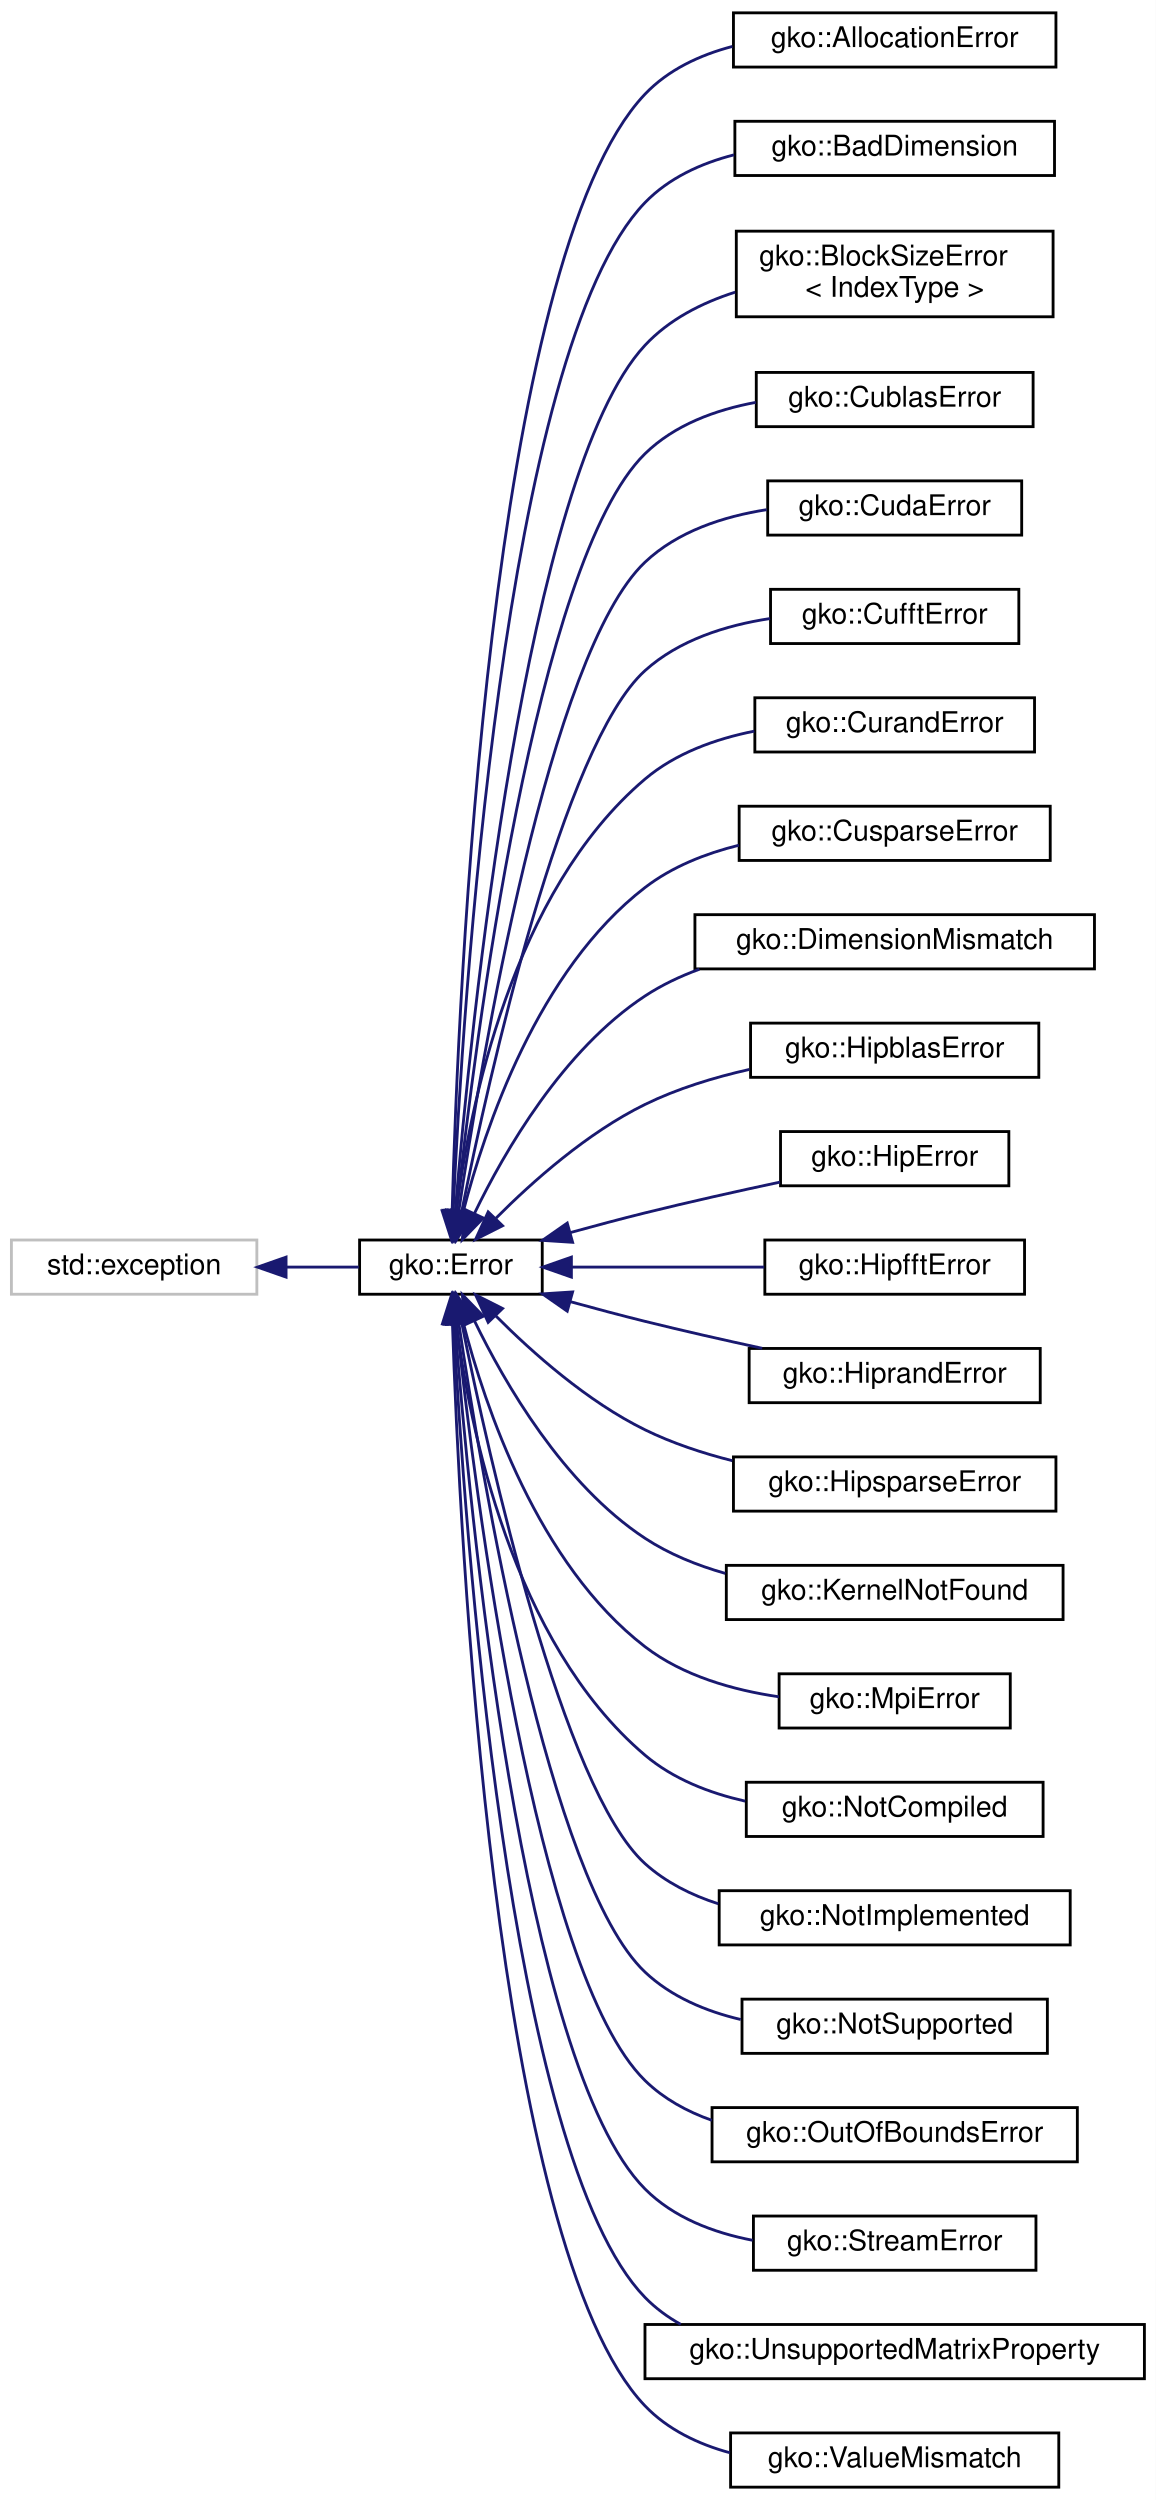
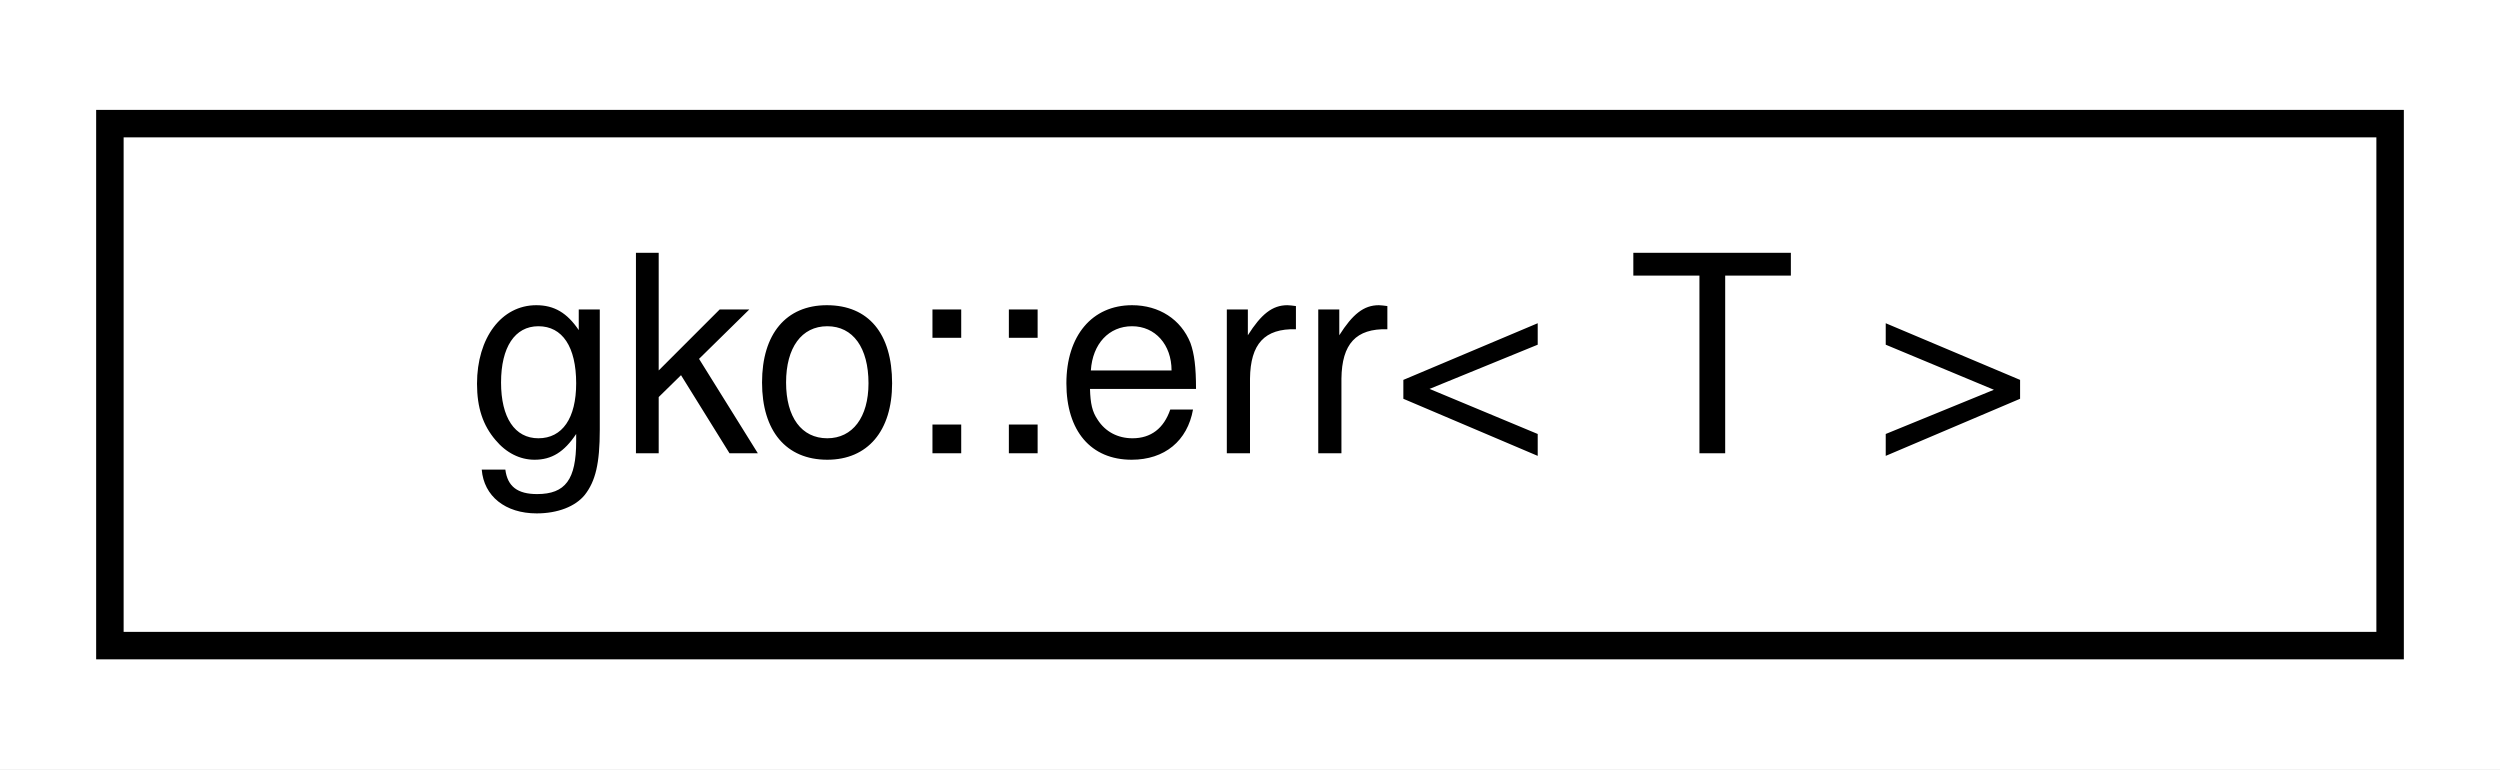
- <svg xmlns="http://www.w3.org/2000/svg" xmlns:xlink="http://www.w3.org/1999/xlink" width="405pt" height="876pt" viewBox="0.00 0.00 405.00 876.00">
-   <g id="graph0" class="graph" transform="scale(1 1) rotate(0) translate(4 872)">
-     <polygon fill="#ffffff" stroke="transparent" points="-4,4 -4,-872 401,-872 401,4 -4,4" />
+ <svg xmlns="http://www.w3.org/2000/svg" xmlns:xlink="http://www.w3.org/1999/xlink" width="91pt" height="28pt" viewBox="0.00 0.00 91.00 28.00">
+   <g id="graph0" class="graph" transform="scale(1 1) rotate(0) translate(4 24)">
+     <polygon fill="#ffffff" stroke="transparent" points="-4,4 -4,-24 87,-24 87,4 -4,4" />
    <g id="node1" class="node">
      <g id="a_node1">
-         <a xlink:title="STL class.">
-           <polygon fill="#ffffff" stroke="#bfbfbf" points="0,-418.5 0,-437.5 86,-437.5 86,-418.5 0,-418.5" />
-           <text text-anchor="middle" x="43" y="-425.5" font-family="Helvetica,sans-Serif" font-size="10.00" fill="#000000">std::exception</text>
+         <a xlink:href="structgko_1_1err.html" target="_top" xlink:title=" ">
+           <polygon fill="#ffffff" stroke="#000000" points="0,-.5 0,-19.5 83,-19.5 83,-.5 0,-.5" />
+           <text text-anchor="middle" x="41.5" y="-7.5" font-family="Helvetica,sans-Serif" font-size="10.00" fill="#000000">gko::err&lt; T &gt;</text>
        </a>
      </g>
    </g>
-     <g id="node2" class="node">
-       <g id="a_node2">
-         <a xlink:href="classgko_1_1Error.html" target="_top" xlink:title="The Error class is used to report exceptional behaviour in library functions.">
-           <polygon fill="#ffffff" stroke="#000000" points="122,-418.5 122,-437.5 186,-437.5 186,-418.5 122,-418.5" />
-           <text text-anchor="middle" x="154" y="-425.5" font-family="Helvetica,sans-Serif" font-size="10.00" fill="#000000">gko::Error</text>
-         </a>
-       </g>
-     </g>
-     <g id="edge1" class="edge">
-       <path fill="none" stroke="#191970" d="M96.332,-428C105.005,-428 113.749,-428 121.715,-428" />
-       <polygon fill="#191970" stroke="#191970" points="96.233,-424.5 86.233,-428 96.233,-431.5 96.233,-424.5" />
-     </g>
-     <g id="node3" class="node">
-       <g id="a_node3">
-         <a xlink:href="classgko_1_1AllocationError.html" target="_top" xlink:title="AllocationError is thrown if a memory allocation fails.">
-           <polygon fill="#ffffff" stroke="#000000" points="253,-848.5 253,-867.5 366,-867.5 366,-848.5 253,-848.5" />
-           <text text-anchor="middle" x="309.5" y="-855.5" font-family="Helvetica,sans-Serif" font-size="10.00" fill="#000000">gko::AllocationError</text>
-         </a>
-       </g>
-     </g>
-     <g id="edge2" class="edge">
-       <path fill="none" stroke="#191970" d="M154.436,-447.887C156.478,-522.12 167.465,-781.676 222,-839 230.143,-847.559 241.163,-852.711 252.634,-855.725" />
-       <polygon fill="#191970" stroke="#191970" points="157.928,-447.533 154.179,-437.624 150.93,-447.708 157.928,-447.533" />
-     </g>
-     <g id="node4" class="node">
-       <g id="a_node4">
-         <a xlink:href="classgko_1_1BadDimension.html" target="_top" xlink:title="BadDimension is thrown if an operation is being applied to a LinOp with bad dimensions.">
-           <polygon fill="#ffffff" stroke="#000000" points="253.5,-810.5 253.5,-829.5 365.5,-829.5 365.5,-810.5 253.5,-810.5" />
-           <text text-anchor="middle" x="309.5" y="-817.5" font-family="Helvetica,sans-Serif" font-size="10.00" fill="#000000">gko::BadDimension</text>
-         </a>
-       </g>
-     </g>
-     <g id="edge3" class="edge">
-       <path fill="none" stroke="#191970" d="M154.8,-447.832C158.023,-517.512 172.369,-749.678 222,-801 230.321,-809.604 241.552,-814.752 253.191,-817.743" />
-       <polygon fill="#191970" stroke="#191970" points="158.294,-447.602 154.361,-437.764 151.3,-447.907 158.294,-447.602" />
-     </g>
-     <g id="node5" class="node">
-       <g id="a_node5">
-         <a xlink:href="classgko_1_1BlockSizeError.html" target="_top" xlink:title="Error that denotes issues between block sizes and matrix dimensions.">
-           <polygon fill="#ffffff" stroke="#000000" points="254,-761 254,-791 365,-791 365,-761 254,-761" />
-           <text text-anchor="start" x="262" y="-779" font-family="Helvetica,sans-Serif" font-size="10.00" fill="#000000">gko::BlockSizeError</text>
-           <text text-anchor="middle" x="309.5" y="-768" font-family="Helvetica,sans-Serif" font-size="10.00" fill="#000000">&lt; IndexType &gt;</text>
-         </a>
-       </g>
-     </g>
-     <g id="edge4" class="edge">
-       <path fill="none" stroke="#191970" d="M155.538,-447.873C160.823,-511.118 180.263,-706.198 222,-751 230.4,-760.017 241.804,-765.86 253.602,-769.626" />
-       <polygon fill="#191970" stroke="#191970" points="159.007,-447.349 154.713,-437.664 152.03,-447.913 159.007,-447.349" />
-     </g>
-     <g id="node6" class="node">
-       <g id="a_node6">
-         <a xlink:href="classgko_1_1CublasError.html" target="_top" xlink:title="CublasError is thrown when a cuBLAS routine throws a non-zero error code.">
-           <polygon fill="#ffffff" stroke="#000000" points="261,-722.5 261,-741.5 358,-741.5 358,-722.5 261,-722.5" />
-           <text text-anchor="middle" x="309.5" y="-729.5" font-family="Helvetica,sans-Serif" font-size="10.00" fill="#000000">gko::CublasError</text>
-         </a>
-       </g>
-     </g>
-     <g id="edge5" class="edge">
-       <path fill="none" stroke="#191970" d="M156.017,-447.893C162.341,-506.285 183.679,-675.453 222,-713 232.326,-723.118 246.697,-728.392 260.812,-731.006" />
-       <polygon fill="#191970" stroke="#191970" points="159.478,-447.342 154.952,-437.764 152.517,-448.075 159.478,-447.342" />
-     </g>
-     <g id="node7" class="node">
-       <g id="a_node7">
-         <a xlink:href="classgko_1_1CudaError.html" target="_top" xlink:title="CudaError is thrown when a CUDA routine throws a non-zero error code.">
-           <polygon fill="#ffffff" stroke="#000000" points="265,-684.5 265,-703.5 354,-703.5 354,-684.5 265,-684.5" />
-           <text text-anchor="middle" x="309.5" y="-691.5" font-family="Helvetica,sans-Serif" font-size="10.00" fill="#000000">gko::CudaError</text>
-         </a>
-       </g>
-     </g>
-     <g id="edge6" class="edge">
-       <path fill="none" stroke="#191970" d="M156.76,-447.626C164.568,-500.353 188.447,-643.238 222,-675 233.402,-685.793 249.427,-691.028 264.652,-693.409" />
-       <polygon fill="#191970" stroke="#191970" points="160.199,-446.951 155.303,-437.555 153.271,-447.954 160.199,-446.951" />
-     </g>
-     <g id="node8" class="node">
-       <g id="a_node8">
-         <a xlink:href="classgko_1_1CufftError.html" target="_top" xlink:title="CufftError is thrown when a cuFFT routine throws a non-zero error code.">
-           <polygon fill="#ffffff" stroke="#000000" points="266,-646.5 266,-665.5 353,-665.5 353,-646.5 266,-646.5" />
-           <text text-anchor="middle" x="309.5" y="-653.5" font-family="Helvetica,sans-Serif" font-size="10.00" fill="#000000">gko::CufftError</text>
-         </a>
-       </g>
-     </g>
-     <g id="edge7" class="edge">
-       <path fill="none" stroke="#191970" d="M157.809,-447.658C167.284,-494.549 193.236,-610.997 222,-637 233.877,-647.737 250.362,-652.91 265.823,-655.258" />
-       <polygon fill="#191970" stroke="#191970" points="161.186,-446.696 155.809,-437.567 154.32,-448.057 161.186,-446.696" />
-     </g>
-     <g id="node9" class="node">
-       <g id="a_node9">
-         <a xlink:href="classgko_1_1CurandError.html" target="_top" xlink:title="CurandError is thrown when a cuRAND routine throws a non-zero error code.">
-           <polygon fill="#ffffff" stroke="#000000" points="260.5,-608.5 260.5,-627.5 358.5,-627.5 358.5,-608.5 260.5,-608.5" />
-           <text text-anchor="middle" x="309.5" y="-615.5" font-family="Helvetica,sans-Serif" font-size="10.00" fill="#000000">gko::CurandError</text>
-         </a>
-       </g>
-     </g>
-     <g id="edge8" class="edge">
-       <path fill="none" stroke="#191970" d="M155.901,-447.676C160.462,-483.541 175.376,-559.484 222,-599 232.673,-608.046 246.656,-613.079 260.303,-615.804" />
-       <polygon fill="#191970" stroke="#191970" points="159.356,-447.082 154.757,-437.537 152.4,-447.866 159.356,-447.082" />
-     </g>
-     <g id="node10" class="node">
-       <g id="a_node10">
-         <a xlink:href="classgko_1_1CusparseError.html" target="_top" xlink:title="CusparseError is thrown when a cuSPARSE routine throws a non-zero error code.">
-           <polygon fill="#ffffff" stroke="#000000" points="255,-570.5 255,-589.5 364,-589.5 364,-570.5 255,-570.5" />
-           <text text-anchor="middle" x="309.5" y="-577.5" font-family="Helvetica,sans-Serif" font-size="10.00" fill="#000000">gko::CusparseError</text>
-         </a>
-       </g>
-     </g>
-     <g id="edge9" class="edge">
-       <path fill="none" stroke="#191970" d="M158.302,-447.377C165.872,-476.732 184.462,-532.106 222,-561 231.485,-568.301 243.181,-572.929 254.898,-575.831" />
-       <polygon fill="#191970" stroke="#191970" points="161.67,-446.411 155.924,-437.51 154.865,-448.051 161.67,-446.411" />
-     </g>
-     <g id="node11" class="node">
-       <g id="a_node11">
-         <a xlink:href="classgko_1_1DimensionMismatch.html" target="_top" xlink:title="DimensionMismatch is thrown if an operation is being applied to LinOps of incompatible size.">
-           <polygon fill="#ffffff" stroke="#000000" points="239.5,-532.5 239.5,-551.5 379.5,-551.5 379.5,-532.5 239.5,-532.5" />
-           <text text-anchor="middle" x="309.5" y="-539.5" font-family="Helvetica,sans-Serif" font-size="10.00" fill="#000000">gko::DimensionMismatch</text>
-         </a>
-       </g>
-     </g>
-     <g id="edge10" class="edge">
-       <path fill="none" stroke="#191970" d="M162.261,-446.854C172.849,-468.712 193.325,-504.144 222,-523 227.845,-526.843 234.338,-529.923 241.072,-532.388" />
-       <polygon fill="#191970" stroke="#191970" points="165.359,-445.214 157.981,-437.61 159.007,-448.155 165.359,-445.214" />
-     </g>
-     <g id="node12" class="node">
-       <g id="a_node12">
-         <a xlink:href="classgko_1_1HipblasError.html" target="_top" xlink:title="HipblasError is thrown when a hipBLAS routine throws a non-zero error code.">
-           <polygon fill="#ffffff" stroke="#000000" points="259,-494.5 259,-513.5 360,-513.5 360,-494.5 259,-494.5" />
-           <text text-anchor="middle" x="309.5" y="-501.5" font-family="Helvetica,sans-Serif" font-size="10.00" fill="#000000">gko::HipblasError</text>
-         </a>
-       </g>
-     </g>
-     <g id="edge11" class="edge">
-       <path fill="none" stroke="#191970" d="M169.755,-445.112C182.593,-458.013 201.839,-475.119 222,-485 233.306,-490.542 246.218,-494.479 258.587,-497.272" />
-       <polygon fill="#191970" stroke="#191970" points="172.098,-442.498 162.639,-437.724 167.056,-447.355 172.098,-442.498" />
-     </g>
-     <g id="node13" class="node">
-       <g id="a_node13">
-         <a xlink:href="classgko_1_1HipError.html" target="_top" xlink:title="HipError is thrown when a HIP routine throws a non-zero error code.">
-           <polygon fill="#ffffff" stroke="#000000" points="269.5,-456.5 269.5,-475.5 349.5,-475.5 349.5,-456.5 269.5,-456.5" />
-           <text text-anchor="middle" x="309.5" y="-463.5" font-family="Helvetica,sans-Serif" font-size="10.00" fill="#000000">gko::HipError</text>
-         </a>
-       </g>
-     </g>
-     <g id="edge12" class="edge">
-       <path fill="none" stroke="#191970" d="M195.919,-440.128C204.521,-442.5 213.534,-444.9 222,-447 237.389,-450.817 254.406,-454.609 269.311,-457.789" />
-       <polygon fill="#191970" stroke="#191970" points="196.64,-436.695 186.067,-437.377 194.757,-443.438 196.64,-436.695" />
-     </g>
-     <g id="node14" class="node">
-       <g id="a_node14">
-         <a xlink:href="classgko_1_1HipfftError.html" target="_top" xlink:title="HipfftError is thrown when a hipFFT routine throws a non-zero error code.">
-           <polygon fill="#ffffff" stroke="#000000" points="264,-418.5 264,-437.5 355,-437.5 355,-418.5 264,-418.5" />
-           <text text-anchor="middle" x="309.5" y="-425.5" font-family="Helvetica,sans-Serif" font-size="10.00" fill="#000000">gko::HipfftError</text>
-         </a>
-       </g>
-     </g>
-     <g id="edge13" class="edge">
-       <path fill="none" stroke="#191970" d="M196.389,-428C217.26,-428 242.452,-428 263.758,-428" />
-       <polygon fill="#191970" stroke="#191970" points="196.22,-424.5 186.22,-428 196.22,-431.5 196.22,-424.5" />
-     </g>
-     <g id="node15" class="node">
-       <g id="a_node15">
-         <a xlink:href="classgko_1_1HiprandError.html" target="_top" xlink:title="HiprandError is thrown when a hipRAND routine throws a non-zero error code.">
-           <polygon fill="#ffffff" stroke="#000000" points="258.5,-380.5 258.5,-399.5 360.5,-399.5 360.5,-380.5 258.5,-380.5" />
-           <text text-anchor="middle" x="309.5" y="-387.5" font-family="Helvetica,sans-Serif" font-size="10.00" fill="#000000">gko::HiprandError</text>
-         </a>
-       </g>
-     </g>
-     <g id="edge14" class="edge">
-       <path fill="none" stroke="#191970" d="M195.919,-415.872C204.521,-413.5 213.534,-411.1 222,-409 235.277,-405.707 249.766,-402.432 263.064,-399.553" />
-       <polygon fill="#191970" stroke="#191970" points="194.757,-412.562 186.067,-418.623 196.64,-419.305 194.757,-412.562" />
-     </g>
-     <g id="node16" class="node">
-       <g id="a_node16">
-         <a xlink:href="classgko_1_1HipsparseError.html" target="_top" xlink:title="HipsparseError is thrown when a hipSPARSE routine throws a non-zero error code.">
-           <polygon fill="#ffffff" stroke="#000000" points="253,-342.5 253,-361.5 366,-361.5 366,-342.5 253,-342.5" />
-           <text text-anchor="middle" x="309.5" y="-349.5" font-family="Helvetica,sans-Serif" font-size="10.00" fill="#000000">gko::HipsparseError</text>
-         </a>
-       </g>
-     </g>
-     <g id="edge15" class="edge">
-       <path fill="none" stroke="#191970" d="M169.755,-410.888C182.593,-397.987 201.839,-380.881 222,-371 231.492,-366.348 242.115,-362.826 252.598,-360.163" />
-       <polygon fill="#191970" stroke="#191970" points="167.056,-408.645 162.639,-418.276 172.098,-413.502 167.056,-408.645" />
-     </g>
-     <g id="node17" class="node">
-       <g id="a_node17">
-         <a xlink:href="classgko_1_1KernelNotFound.html" target="_top" xlink:title="KernelNotFound is thrown if Ginkgo cannot find a kernel which satisfies the criteria imposed by the i...">
-           <polygon fill="#ffffff" stroke="#000000" points="250.5,-304.5 250.5,-323.5 368.5,-323.5 368.5,-304.5 250.5,-304.5" />
-           <text text-anchor="middle" x="309.5" y="-311.5" font-family="Helvetica,sans-Serif" font-size="10.00" fill="#000000">gko::KernelNotFound</text>
-         </a>
-       </g>
-     </g>
-     <g id="edge16" class="edge">
-       <path fill="none" stroke="#191970" d="M162.261,-409.146C172.849,-387.288 193.325,-351.856 222,-333 230.442,-327.448 240.239,-323.491 250.157,-320.676" />
-       <polygon fill="#191970" stroke="#191970" points="159.007,-407.845 157.981,-418.39 165.359,-410.786 159.007,-407.845" />
-     </g>
-     <g id="node18" class="node">
-       <g id="a_node18">
-         <a xlink:href="classgko_1_1MpiError.html" target="_top" xlink:title="MpiError is thrown when a MPI routine throws a non-zero error code.">
-           <polygon fill="#ffffff" stroke="#000000" points="269,-266.5 269,-285.5 350,-285.5 350,-266.5 269,-266.5" />
-           <text text-anchor="middle" x="309.5" y="-273.5" font-family="Helvetica,sans-Serif" font-size="10.00" fill="#000000">gko::MpiError</text>
-         </a>
-       </g>
-     </g>
-     <g id="edge17" class="edge">
-       <path fill="none" stroke="#191970" d="M158.302,-408.623C165.872,-379.268 184.462,-323.894 222,-295 235.304,-284.76 252.956,-279.778 268.919,-277.441" />
-       <polygon fill="#191970" stroke="#191970" points="154.865,-407.949 155.924,-418.49 161.67,-409.589 154.865,-407.949" />
-     </g>
-     <g id="node19" class="node">
-       <g id="a_node19">
-         <a xlink:href="classgko_1_1NotCompiled.html" target="_top" xlink:title="NotCompiled is thrown when attempting to call an operation which is a part of a module that was not c...">
-           <polygon fill="#ffffff" stroke="#000000" points="257.5,-228.5 257.5,-247.5 361.5,-247.5 361.5,-228.5 257.5,-228.5" />
-           <text text-anchor="middle" x="309.5" y="-235.5" font-family="Helvetica,sans-Serif" font-size="10.00" fill="#000000">gko::NotCompiled</text>
-         </a>
-       </g>
-     </g>
-     <g id="edge18" class="edge">
-       <path fill="none" stroke="#191970" d="M155.901,-408.324C160.462,-372.459 175.376,-296.516 222,-257 231.843,-248.658 244.501,-243.728 257.114,-240.874" />
-       <polygon fill="#191970" stroke="#191970" points="152.4,-408.134 154.757,-418.463 159.356,-408.918 152.4,-408.134" />
-     </g>
-     <g id="node20" class="node">
-       <g id="a_node20">
-         <a xlink:href="classgko_1_1NotImplemented.html" target="_top" xlink:title="NotImplemented is thrown in case an operation has not yet been implemented (but will be implemented i...">
-           <polygon fill="#ffffff" stroke="#000000" points="248,-190.5 248,-209.5 371,-209.5 371,-190.5 248,-190.5" />
-           <text text-anchor="middle" x="309.5" y="-197.5" font-family="Helvetica,sans-Serif" font-size="10.00" fill="#000000">gko::NotImplemented</text>
-         </a>
-       </g>
-     </g>
-     <g id="edge19" class="edge">
-       <path fill="none" stroke="#191970" d="M157.809,-408.342C167.284,-361.451 193.236,-245.003 222,-219 229.265,-212.433 238.253,-207.947 247.677,-204.916" />
-       <polygon fill="#191970" stroke="#191970" points="154.32,-407.943 155.809,-418.433 161.186,-409.304 154.32,-407.943" />
-     </g>
-     <g id="node21" class="node">
-       <g id="a_node21">
-         <a xlink:href="classgko_1_1NotSupported.html" target="_top" xlink:title="NotSupported is thrown in case it is not possible to perform the requested operation on the given obj...">
-           <polygon fill="#ffffff" stroke="#000000" points="256,-152.5 256,-171.5 363,-171.5 363,-152.5 256,-152.5" />
-           <text text-anchor="middle" x="309.5" y="-159.5" font-family="Helvetica,sans-Serif" font-size="10.00" fill="#000000">gko::NotSupported</text>
-         </a>
-       </g>
-     </g>
-     <g id="edge20" class="edge">
-       <path fill="none" stroke="#191970" d="M156.76,-408.374C164.568,-355.647 188.447,-212.762 222,-181 231.144,-172.344 243.262,-167.263 255.555,-164.362" />
-       <polygon fill="#191970" stroke="#191970" points="153.271,-408.046 155.303,-418.445 160.199,-409.049 153.271,-408.046" />
-     </g>
-     <g id="node22" class="node">
-       <g id="a_node22">
-         <a xlink:href="classgko_1_1OutOfBoundsError.html" target="_top" xlink:title="OutOfBoundsError is thrown if a memory access is detected to be out-of-bounds.">
-           <polygon fill="#ffffff" stroke="#000000" points="245.5,-114.5 245.5,-133.5 373.5,-133.5 373.5,-114.5 245.5,-114.5" />
-           <text text-anchor="middle" x="309.5" y="-121.5" font-family="Helvetica,sans-Serif" font-size="10.00" fill="#000000">gko::OutOfBoundsError</text>
-         </a>
-       </g>
-     </g>
-     <g id="edge21" class="edge">
-       <path fill="none" stroke="#191970" d="M156.017,-408.107C162.341,-349.715 183.679,-180.547 222,-143 228.551,-136.581 236.73,-132.112 245.439,-129.034" />
-       <polygon fill="#191970" stroke="#191970" points="152.517,-407.925 154.952,-418.236 159.478,-408.658 152.517,-407.925" />
-     </g>
-     <g id="node23" class="node">
-       <g id="a_node23">
-         <a xlink:href="classgko_1_1StreamError.html" target="_top" xlink:title="StreamError is thrown if accessing a stream failed.">
-           <polygon fill="#ffffff" stroke="#000000" points="260,-76.5 260,-95.5 359,-95.5 359,-76.5 260,-76.5" />
-           <text text-anchor="middle" x="309.5" y="-83.5" font-family="Helvetica,sans-Serif" font-size="10.00" fill="#000000">gko::StreamError</text>
-         </a>
-       </g>
-     </g>
-     <g id="edge22" class="edge">
-       <path fill="none" stroke="#191970" d="M155.421,-408.015C160.352,-344.429 178.84,-148.434 222,-105 231.971,-94.966 245.91,-89.664 259.735,-86.999" />
-       <polygon fill="#191970" stroke="#191970" points="151.909,-408.048 154.655,-418.28 158.89,-408.569 151.909,-408.048" />
-     </g>
-     <g id="node24" class="node">
-       <g id="a_node24">
-         <a xlink:href="classgko_1_1UnsupportedMatrixProperty.html" target="_top" xlink:title="Exception throws if a matrix does not have a property required by a numerical method.">
-           <polygon fill="#ffffff" stroke="#000000" points="222,-38.5 222,-57.5 397,-57.5 397,-38.5 222,-38.5" />
-           <text text-anchor="middle" x="309.5" y="-45.5" font-family="Helvetica,sans-Serif" font-size="10.00" fill="#000000">gko::UnsupportedMatrixProperty</text>
-         </a>
-       </g>
-     </g>
-     <g id="edge23" class="edge">
-       <path fill="none" stroke="#191970" d="M154.944,-407.934C158.581,-339.438 173.973,-116.373 222,-67 225.685,-63.211 229.935,-60.094 234.534,-57.536" />
-       <polygon fill="#191970" stroke="#191970" points="151.434,-408.043 154.427,-418.206 158.425,-408.395 151.434,-408.043" />
-     </g>
-     <g id="node25" class="node">
-       <g id="a_node25">
-         <a xlink:href="classgko_1_1ValueMismatch.html" target="_top" xlink:title="ValueMismatch is thrown if two values are not equal.">
-           <polygon fill="#ffffff" stroke="#000000" points="252,-.5 252,-19.5 367,-19.5 367,-.5 252,-.5" />
-           <text text-anchor="middle" x="309.5" y="-7.5" font-family="Helvetica,sans-Serif" font-size="10.00" fill="#000000">gko::ValueMismatch</text>
-         </a>
-       </g>
-     </g>
-     <g id="edge24" class="edge">
-       <path fill="none" stroke="#191970" d="M154.541,-408.216C156.941,-335.511 168.995,-84.447 222,-29 229.949,-20.685 240.614,-15.589 251.76,-12.547" />
-       <polygon fill="#191970" stroke="#191970" points="151.04,-408.195 154.234,-418.297 158.037,-408.408 151.04,-408.195" />
-     </g>
  </g>
</svg>
